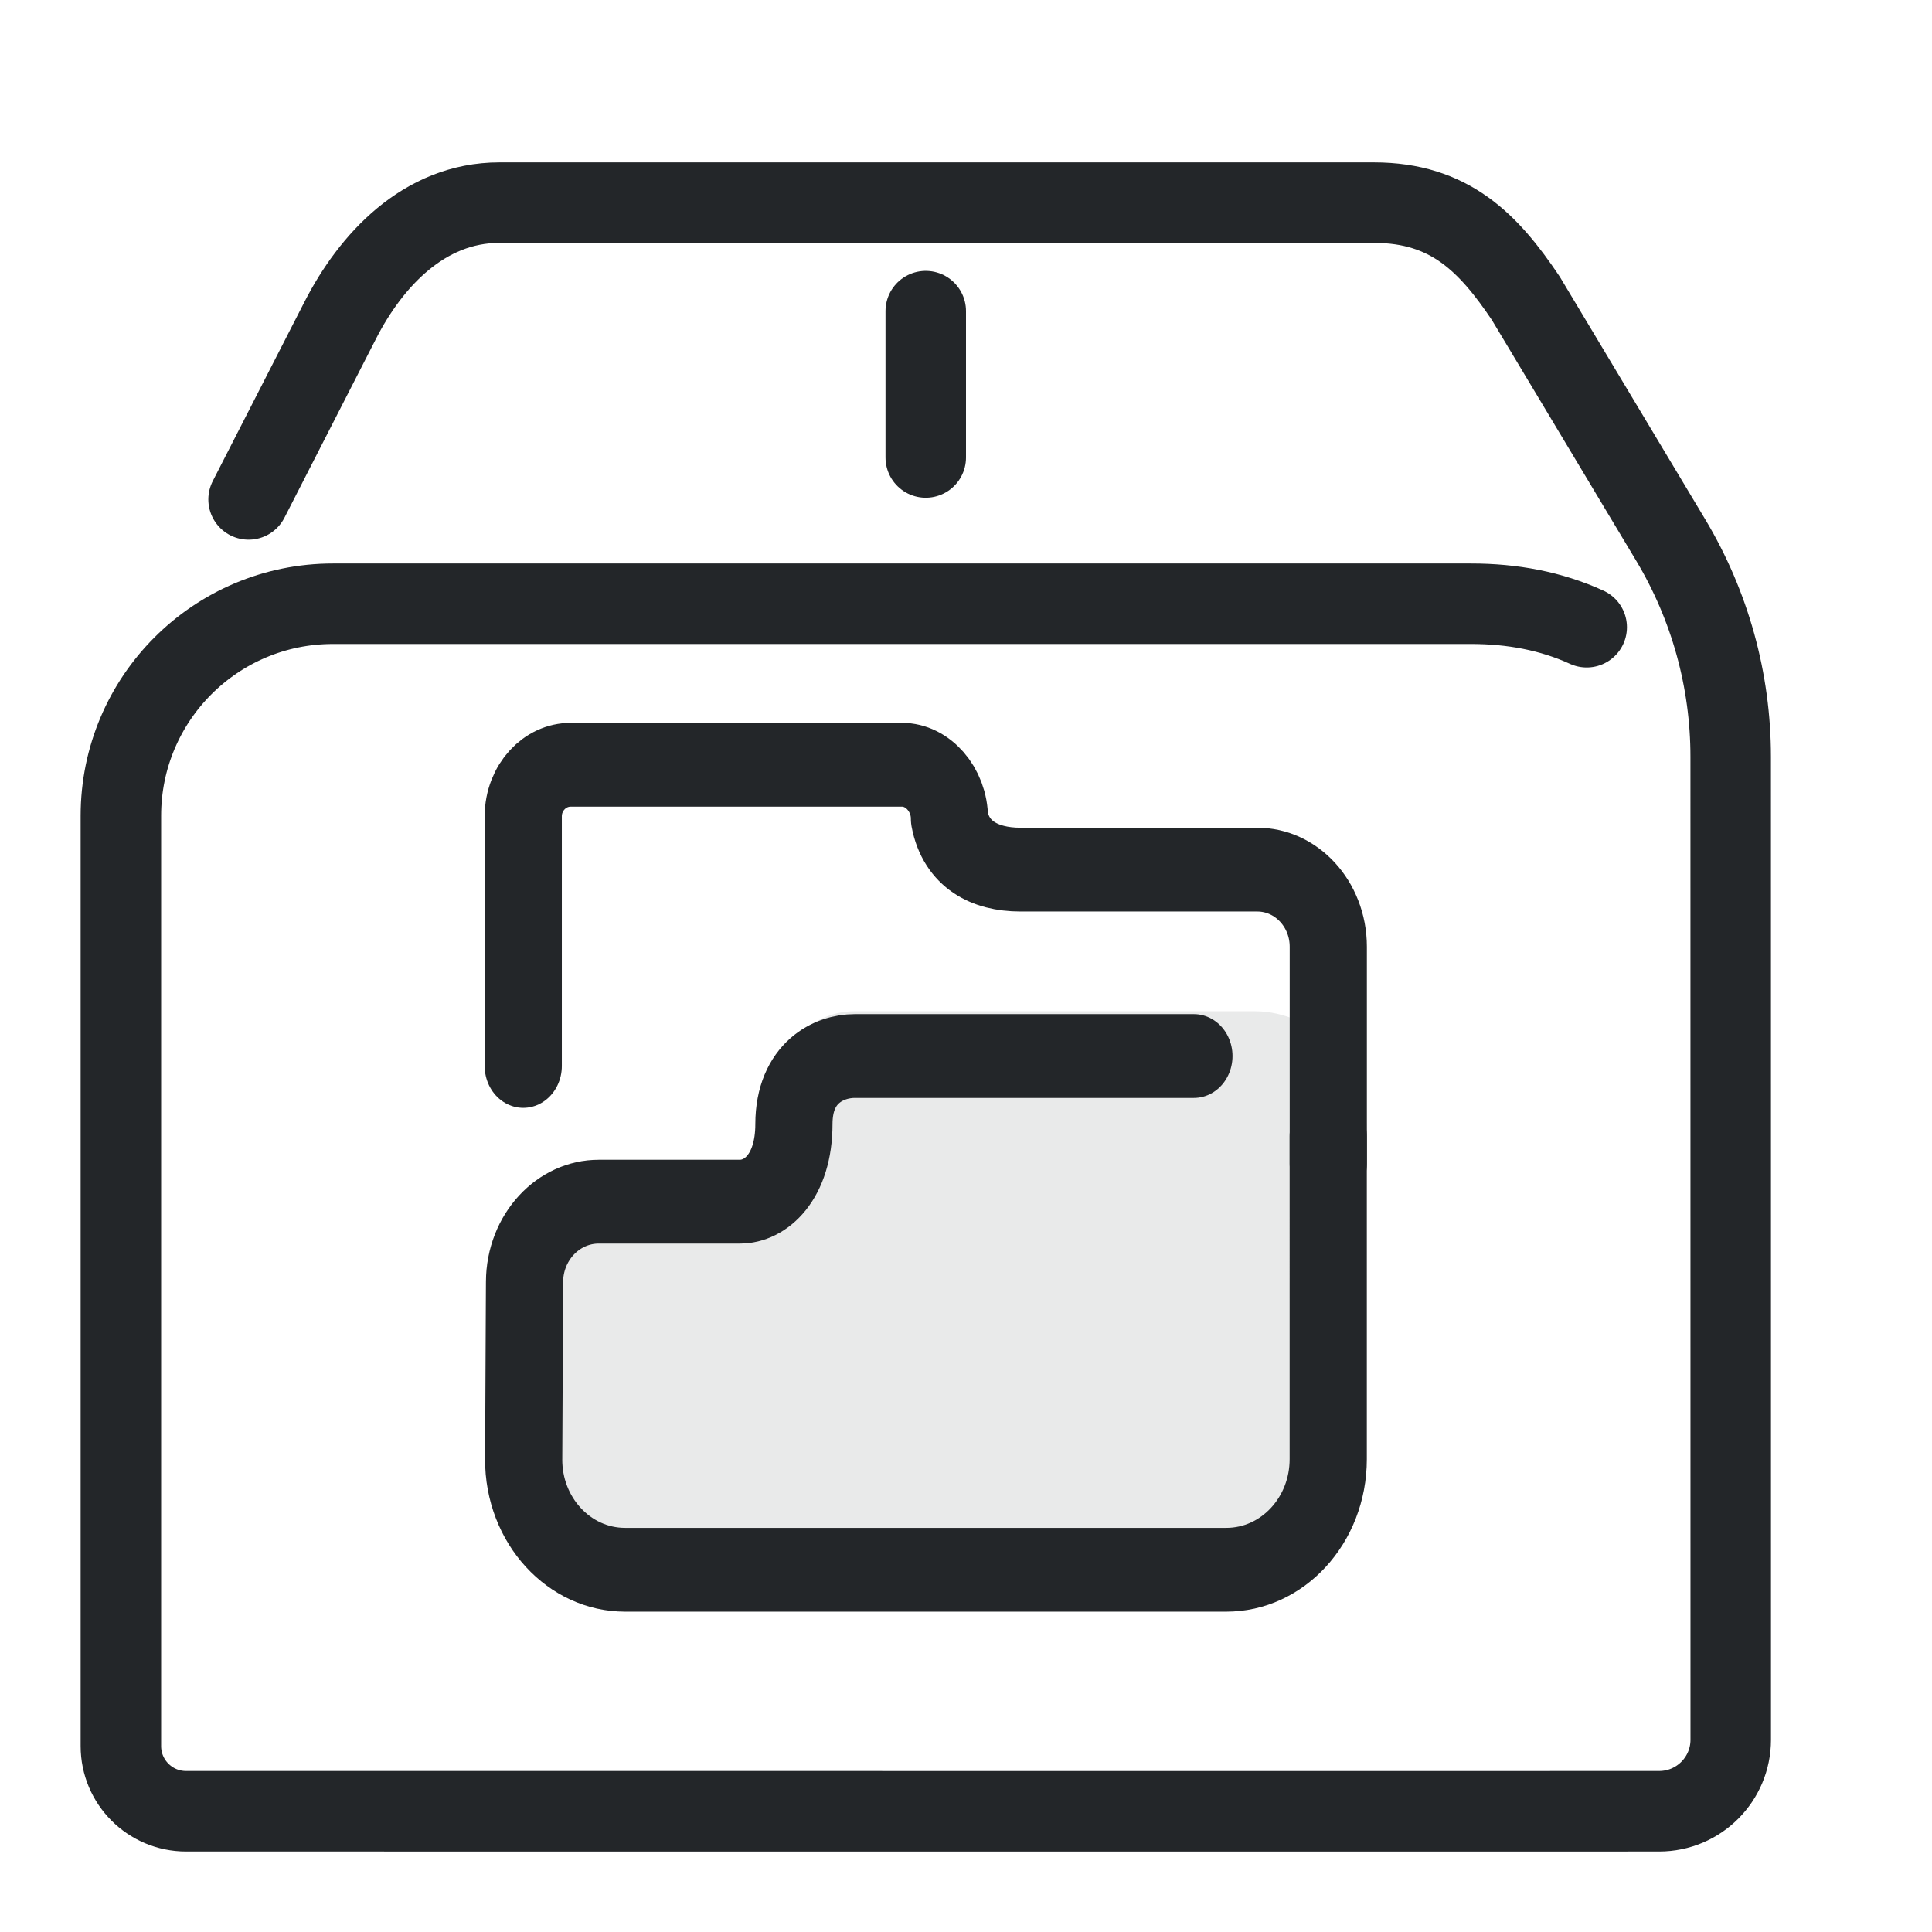
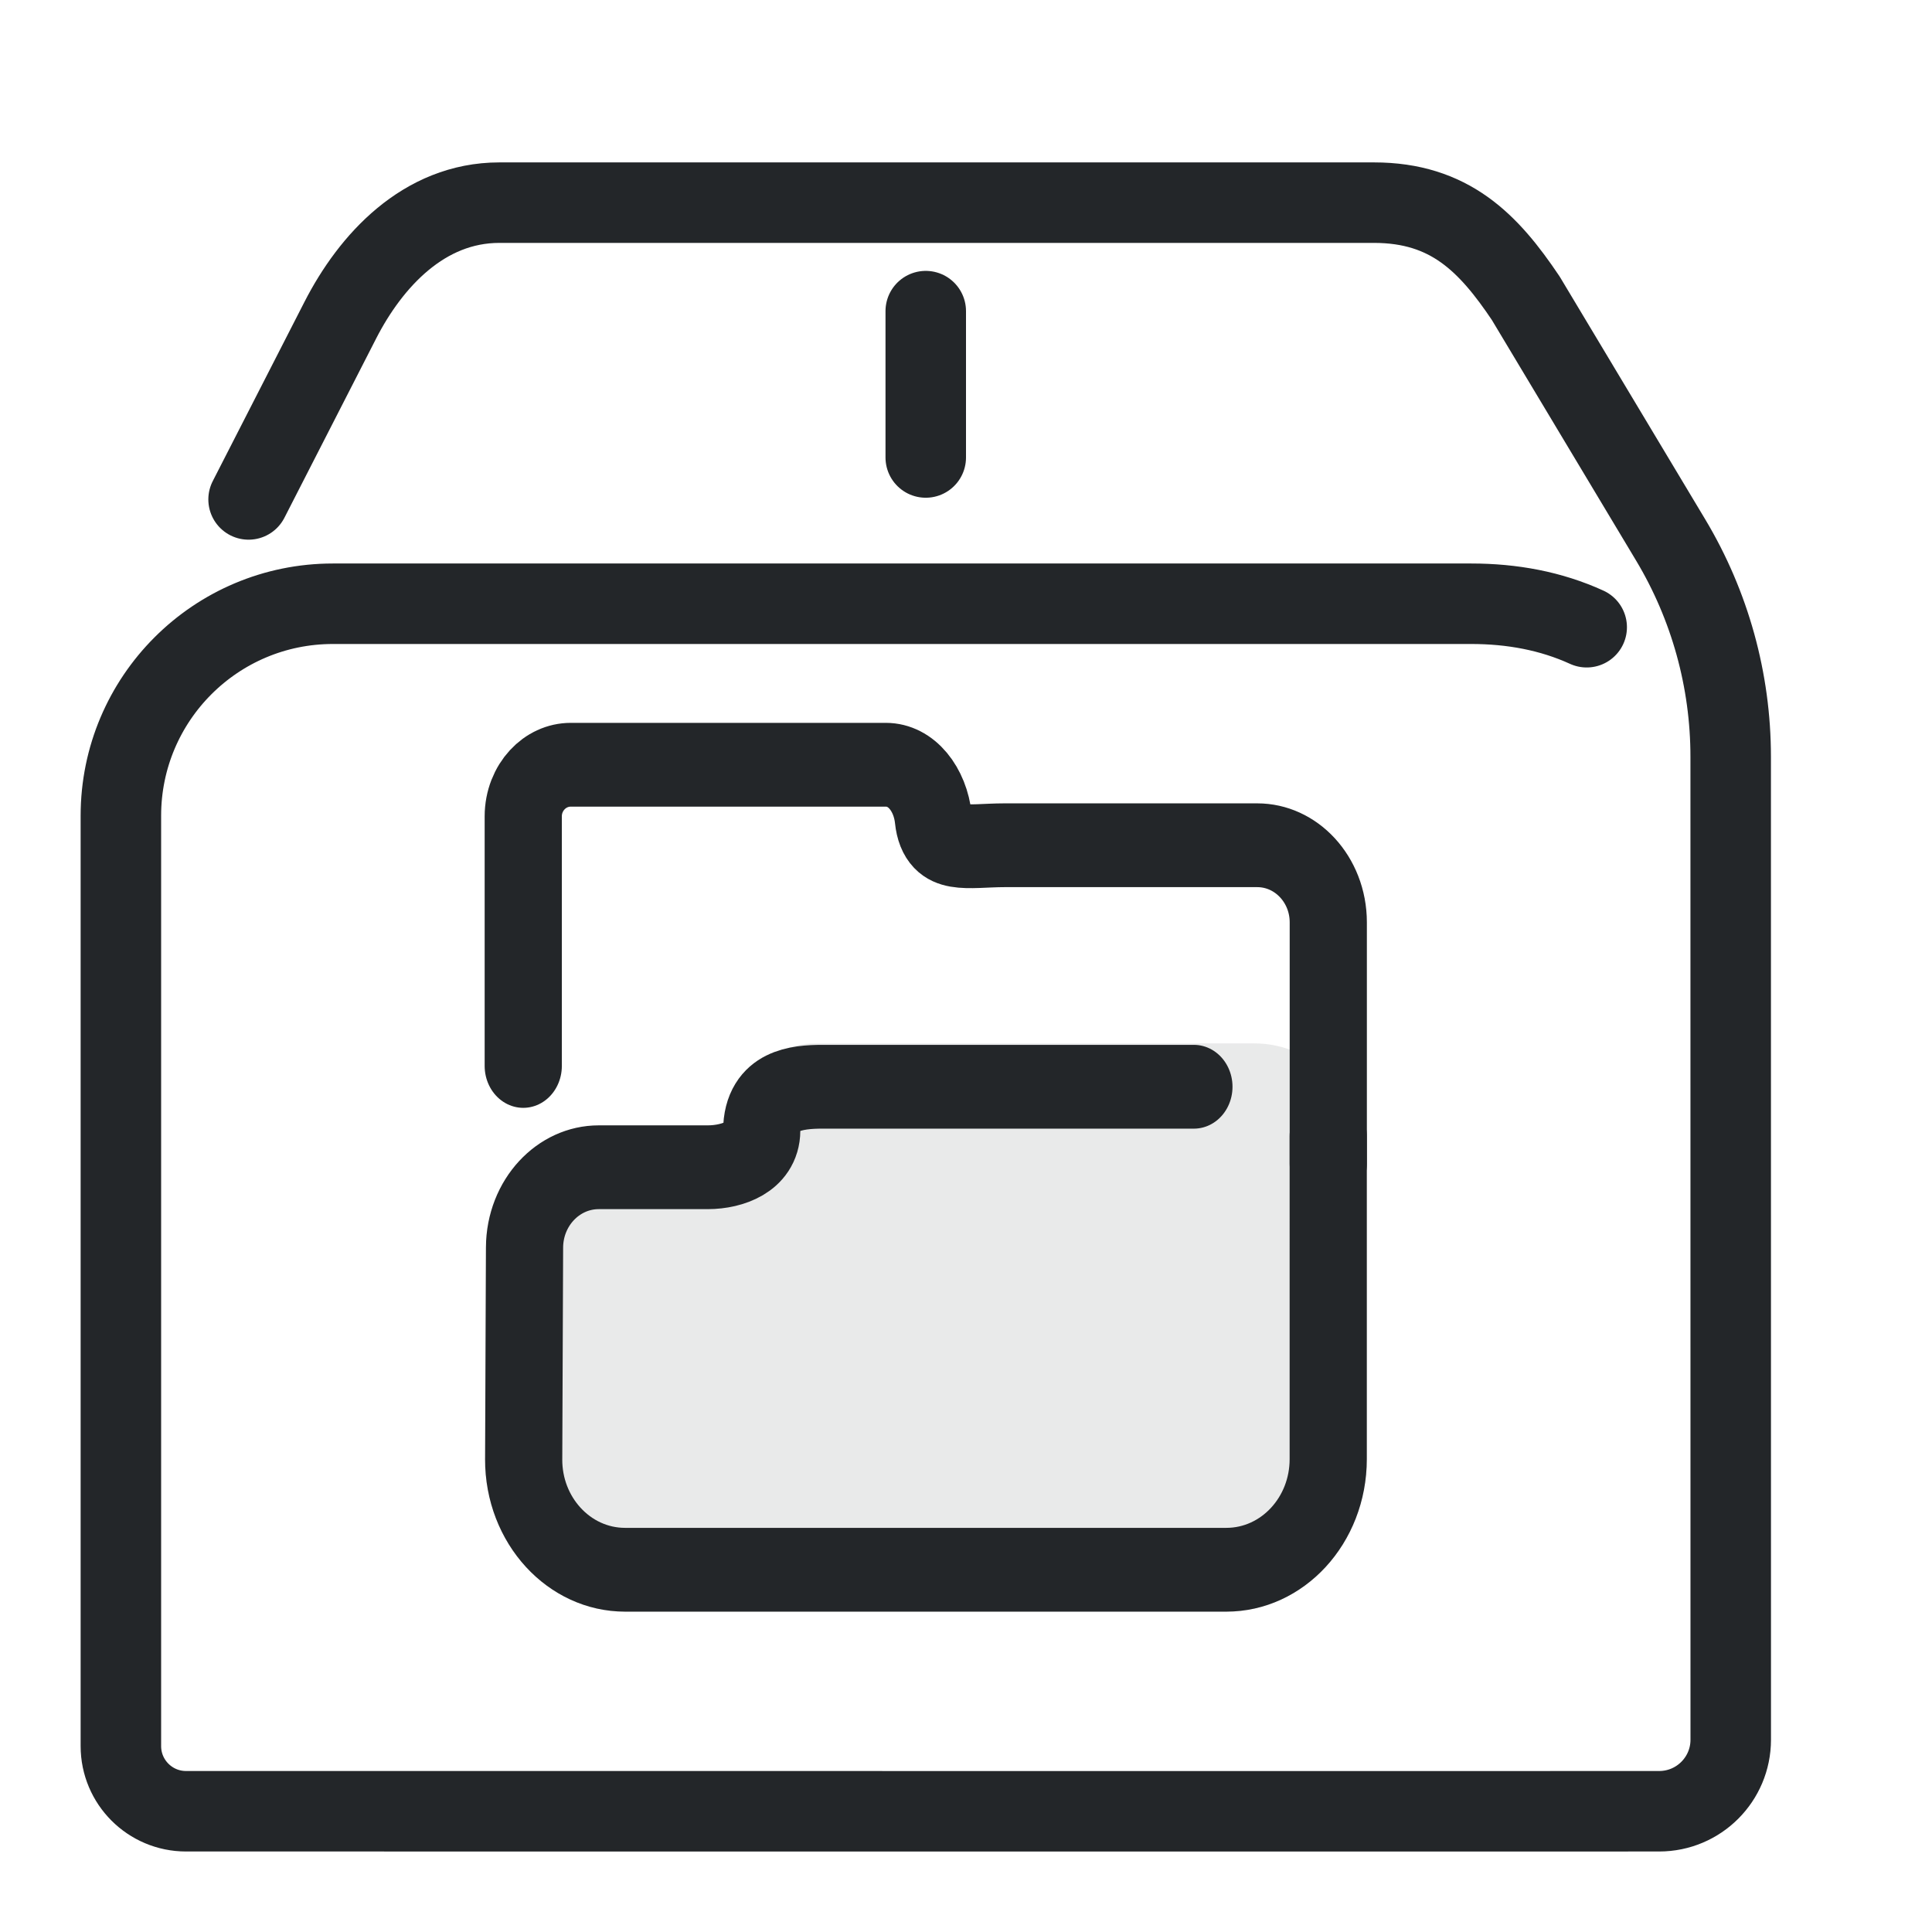
- <svg xmlns="http://www.w3.org/2000/svg" width="24" height="24" version="1.1" viewBox="0 0 24 24" xml:space="preserve">
-   <defs>
+ <svg xmlns="http://www.w3.org/2000/svg" width="24" height="24" version="1.1" viewBox="0 0 24 24" xml:space="preserve" id="svg2">
+   <defs id="defs1">
    <style id="current-color-scheme" type="text/css">
     .ColorScheme-Text { color:#232629; }
     .ColorScheme-Highlight { color:#3daee9; }
   </style>
  </defs>
  <g transform="translate(1,1)">
-     <path class="ColorScheme-Text" transform="matrix(.5882 0 0 .58819 1.5433 -6.4926)" d="m.926 19.886 1.937-3.785c.641-1.253 1.761-2.483 3.36-2.483h18.47c1.6 0 2.421.85 3.206 2.019l3.061 5.106c.829 1.383 1.267 2.965 1.267 4.577l.001 20.76a1.511 1.511 134.99 01-1.51 1.511l-4.22.001-26.893-.001c-.76 0-1.376-.616-1.376-1.376v-19.649c0-2.473 2.004-4.477 4.477-4.477h24.042c.861 0 1.682.151 2.438.496" stroke="currentColor" style="fill:none;paint-order:markers fill stroke;stroke-dashoffset:.5;stroke-linecap:round;stroke-linejoin:round;stroke-width:1.7" />
-     <path class="ColorScheme-Text" d="m10.5 2.865v1.818" stroke="currentColor" style="fill:none;paint-order:markers fill stroke;stroke-dashoffset:.5;stroke-linecap:round;stroke-linejoin:round" />
+     <path class="ColorScheme-Text" transform="matrix(.5882 0 0 .58819 1.5433 -6.4926)" d="m.926 19.886 1.937-3.785c.641-1.253 1.761-2.483 3.36-2.483h18.47c1.6 0 2.421.85 3.206 2.019l3.061 5.106c.829 1.383 1.267 2.965 1.267 4.577l.001 20.76a1.511 1.511 134.99 01-1.51 1.511l-4.22.001-26.893-.001c-.76 0-1.376-.616-1.376-1.376v-19.649c0-2.473 2.004-4.477 4.477-4.477h24.042c.861 0 1.682.151 2.438.496" stroke="currentColor" style="fill:none;paint-order:markers fill stroke;stroke-dashoffset:.5;stroke-linecap:round;stroke-linejoin:round;stroke-width:1.7" id="path1" />
+     <path class="ColorScheme-Text" d="m10.5 2.865v1.818" stroke="currentColor" style="fill:none;paint-order:markers fill stroke;stroke-dashoffset:.5;stroke-linecap:round;stroke-linejoin:round" id="path2" />
    <g transform="translate(4.1 6.546027) scale(0.4 0.4342162)" stroke-width="2.397" id="g6">
      <g fill="none" stroke="currentColor" stroke-linecap="round" stroke-linejoin="round" id="g5">
-         <path class="ColorScheme-Text" d="M 6.663,27.53 C 4.918,27.53 3.505,26.111 3.513,24.366 l 3.91e-4,10e-5 0.027,-5.07 c 0.005,-1.27 1.036,-2.296 2.305,-2.296 h 5.006 c 0.813,0 1.472,-1.909 1.472,-2.722 8.16e-4,-0.812 0.66,-1.529 1.472,-1.528 h 12.408 c 1.268,0 2.296,1.028 2.296,2.296 l 4.5e-5,4.623 4.6e-5,4.697 c 0,1.747 -1.417,3.164 -3.164,3.164 z" style="opacity:0.1;paint-order:fill markers stroke" fill="currentColor" stroke="currentColor" id="path3" />
-         <path class="ColorScheme-Text" d="m 28.499,15.129 4.5e-5,4.623 4.6e-5,4.614 c 0,1.747 -1.417,3.164 -3.164,3.164 h -18.672 c -1.745,1.6e-5 -3.158,-1.419 -3.15,-3.164 l 3.91e-4,10e-5 L 3.54,19.296 C 3.545,18.026 4.576,17 5.845,17 h 4.381 c 0.813,0 1.68,-0.712 1.68,-2.222 0.002,-1.46 1.077,-1.945 1.889,-1.945 h 10.533" style="paint-order:fill markers stroke" stroke="currentColor" id="path4" />
-         <path class="ColorScheme-Text" d="m3.5 13.117v-7.14c0-.816.661-1.477 1.477-1.477h10.282c.816 0 1.477.72 1.477 1.536.205 1.014 1.074 1.464 2.206 1.464h7.353c1.218 0 2.206.988 2.206 2.206v6.205" style="paint-order:fill markers stroke" stroke="currentColor" id="path5" />
+         <path class="ColorScheme-Text" d="M 6.663,27.53 C 4.918,27.53 3.505,26.111 3.513,24.366 l 3.91e-4,10e-5 0.027,-5.992 c 0.005,-1.27 1.036,-2.296 2.305,-2.296 h 3.756 c 0.813,0 1.472,-0.067 1.472,-0.88 8.16e-4,-0.812 0.66,-1.529 1.472,-1.528 h 13.658 c 1.268,0 2.296,1.028 2.296,2.296 l 4.5e-5,3.702 4.6e-5,4.697 c 0,1.747 -1.417,3.164 -3.164,3.164 z" style="opacity:0.1;paint-order:fill markers stroke" fill="currentColor" stroke="currentColor" id="path3" />
+         <path class="ColorScheme-Text" d="m 28.499,15.129 4.5e-5,4.623 4.6e-5,4.614 c 0,1.747 -1.417,3.164 -3.164,3.164 h -18.672 c -1.745,1.6e-5 -3.158,-1.419 -3.15,-3.164 l 3.91e-4,10e-5 L 3.54,18.311 c 0.005,-1.27 1.036,-2.296 2.305,-2.296 h 3.381 c 0.813,0 1.68,-0.331 1.68,-1.049 0.001,-1.145 1.077,-1.255 1.889,-1.254 h 11.533" style="paint-order:fill markers stroke" stroke="currentColor" id="path4" />
+         <path class="ColorScheme-Text" d="M 3.5,13.117 V 5.977 C 3.5,5.161 4.161,4.5 4.977,4.5 h 9.782 c 0.816,0 1.386,0.724 1.477,1.536 0.115,1.025 1.074,0.767 2.206,0.767 h 7.853 c 1.218,0 2.206,0.988 2.206,2.206 V 15.911" style="paint-order:fill markers stroke" stroke="currentColor" id="path5" />
      </g>
    </g>
  </g>
</svg>
